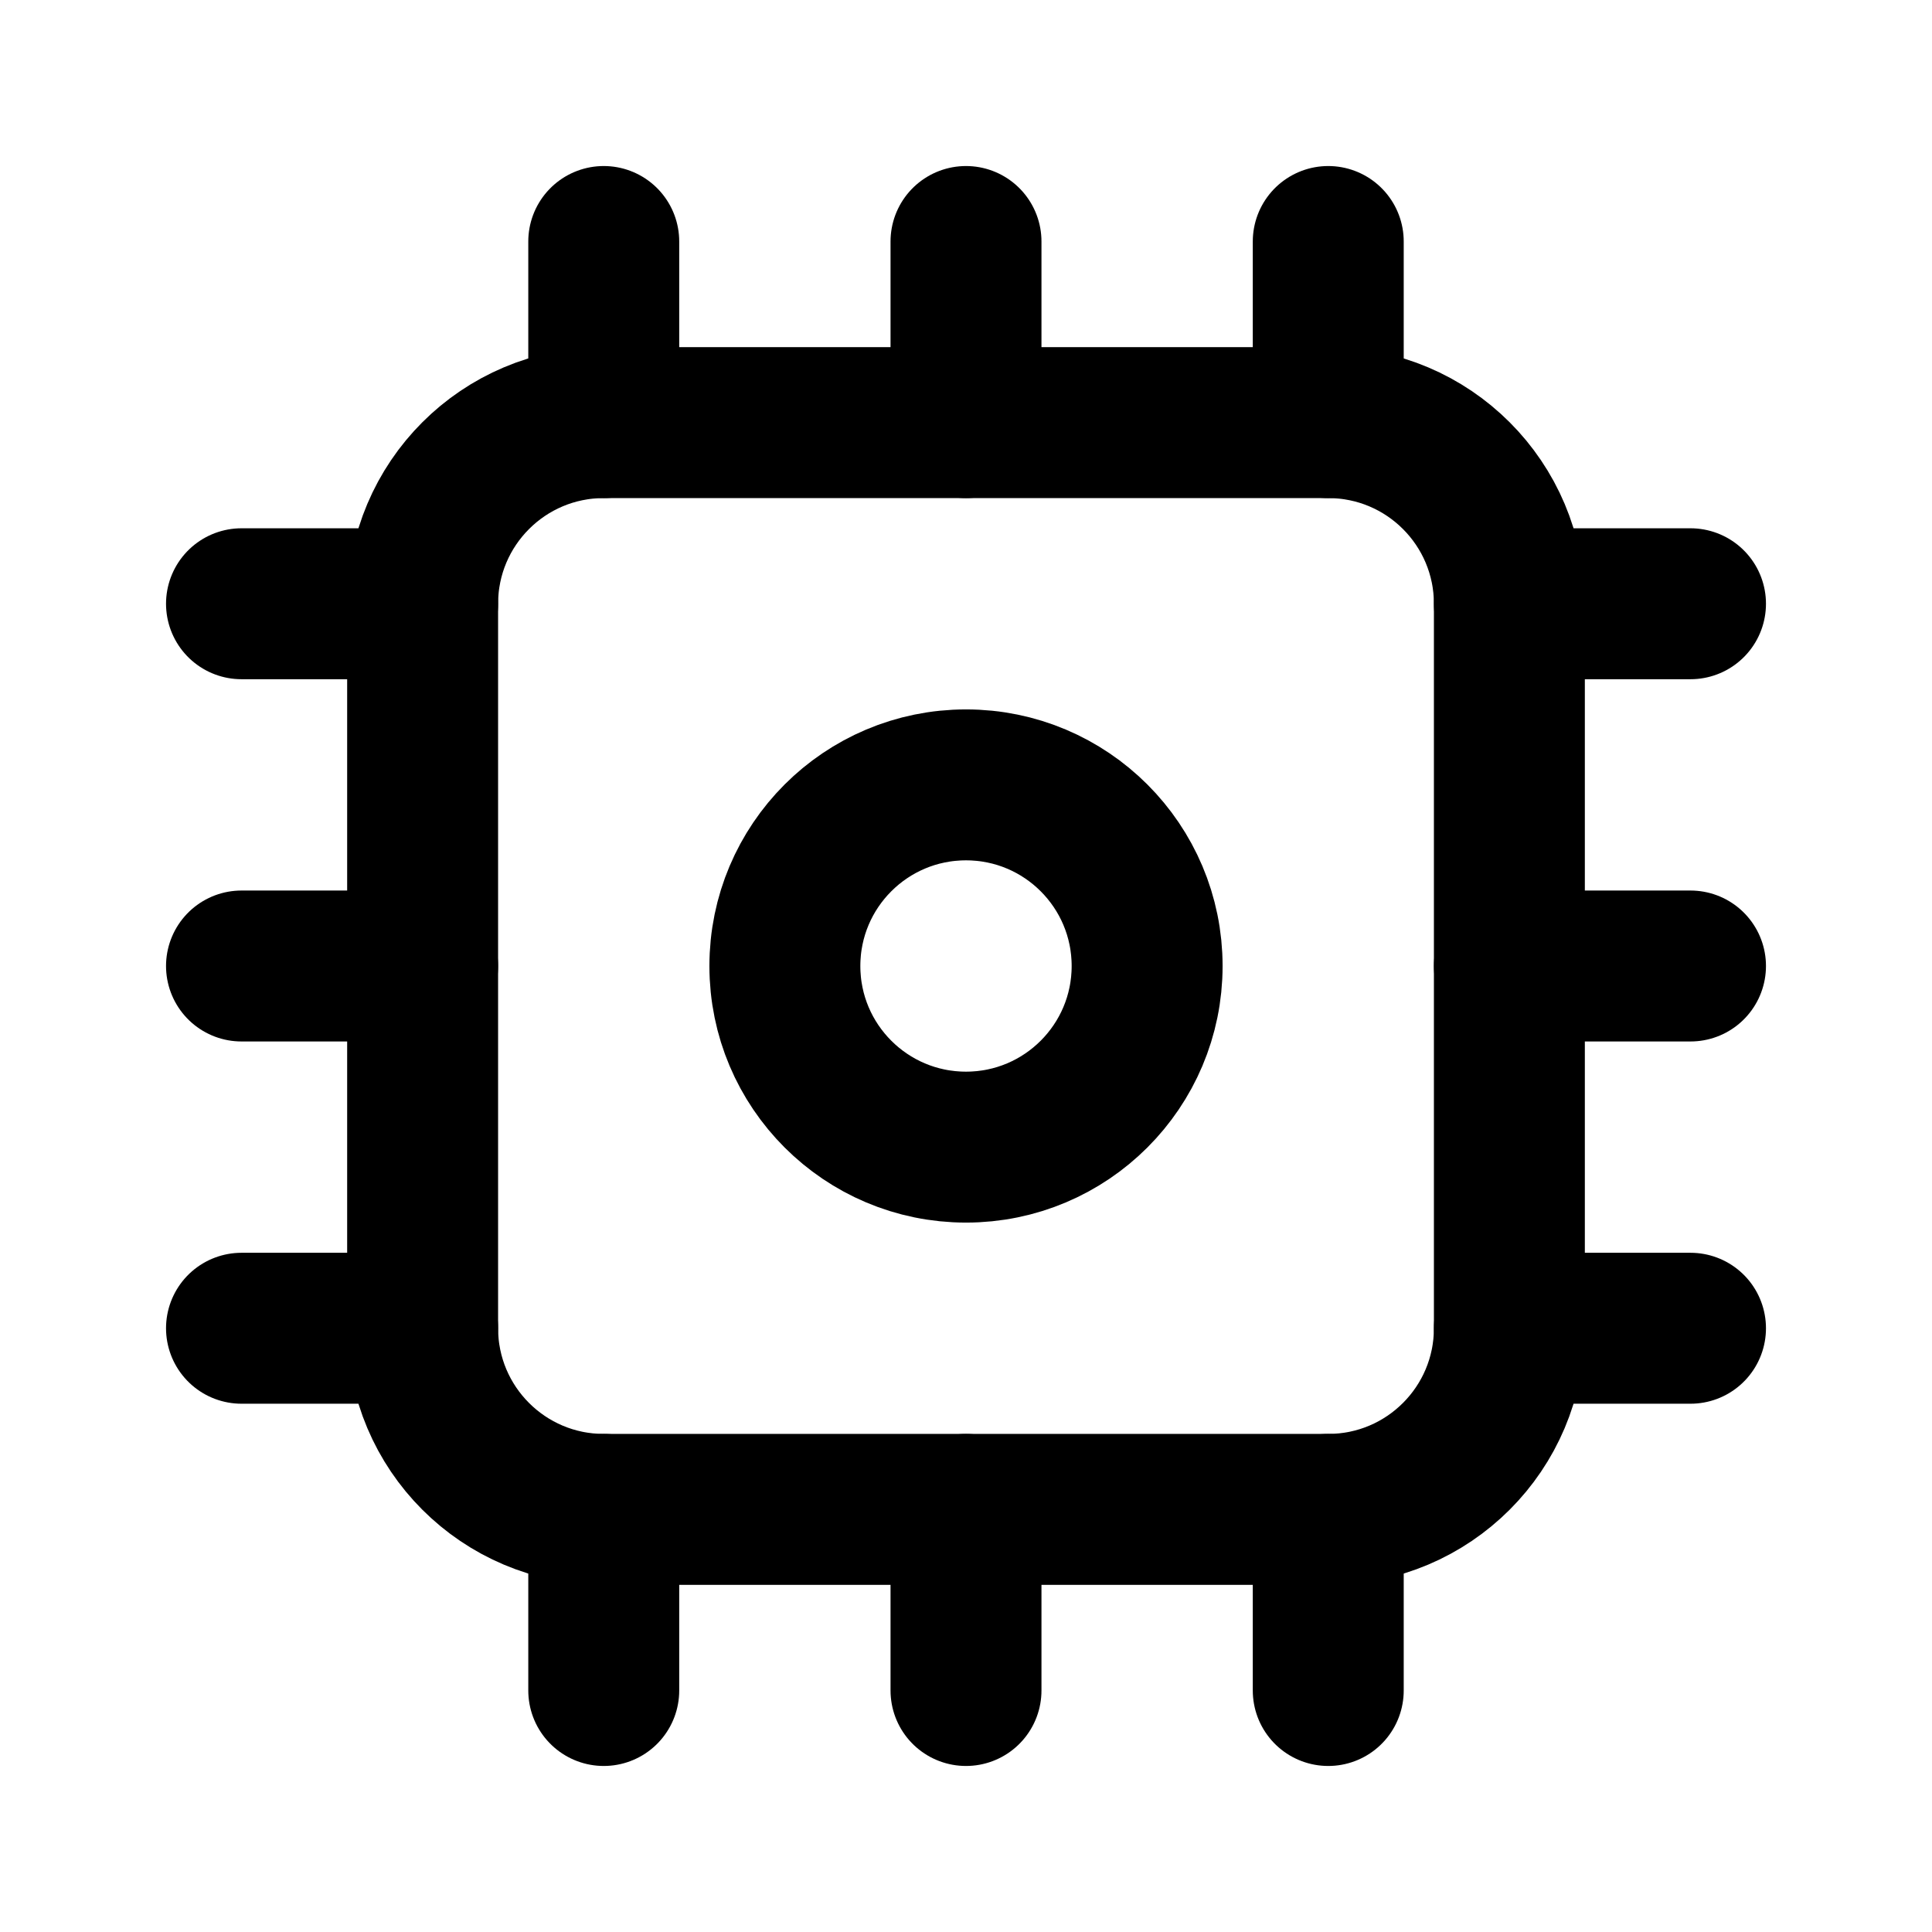
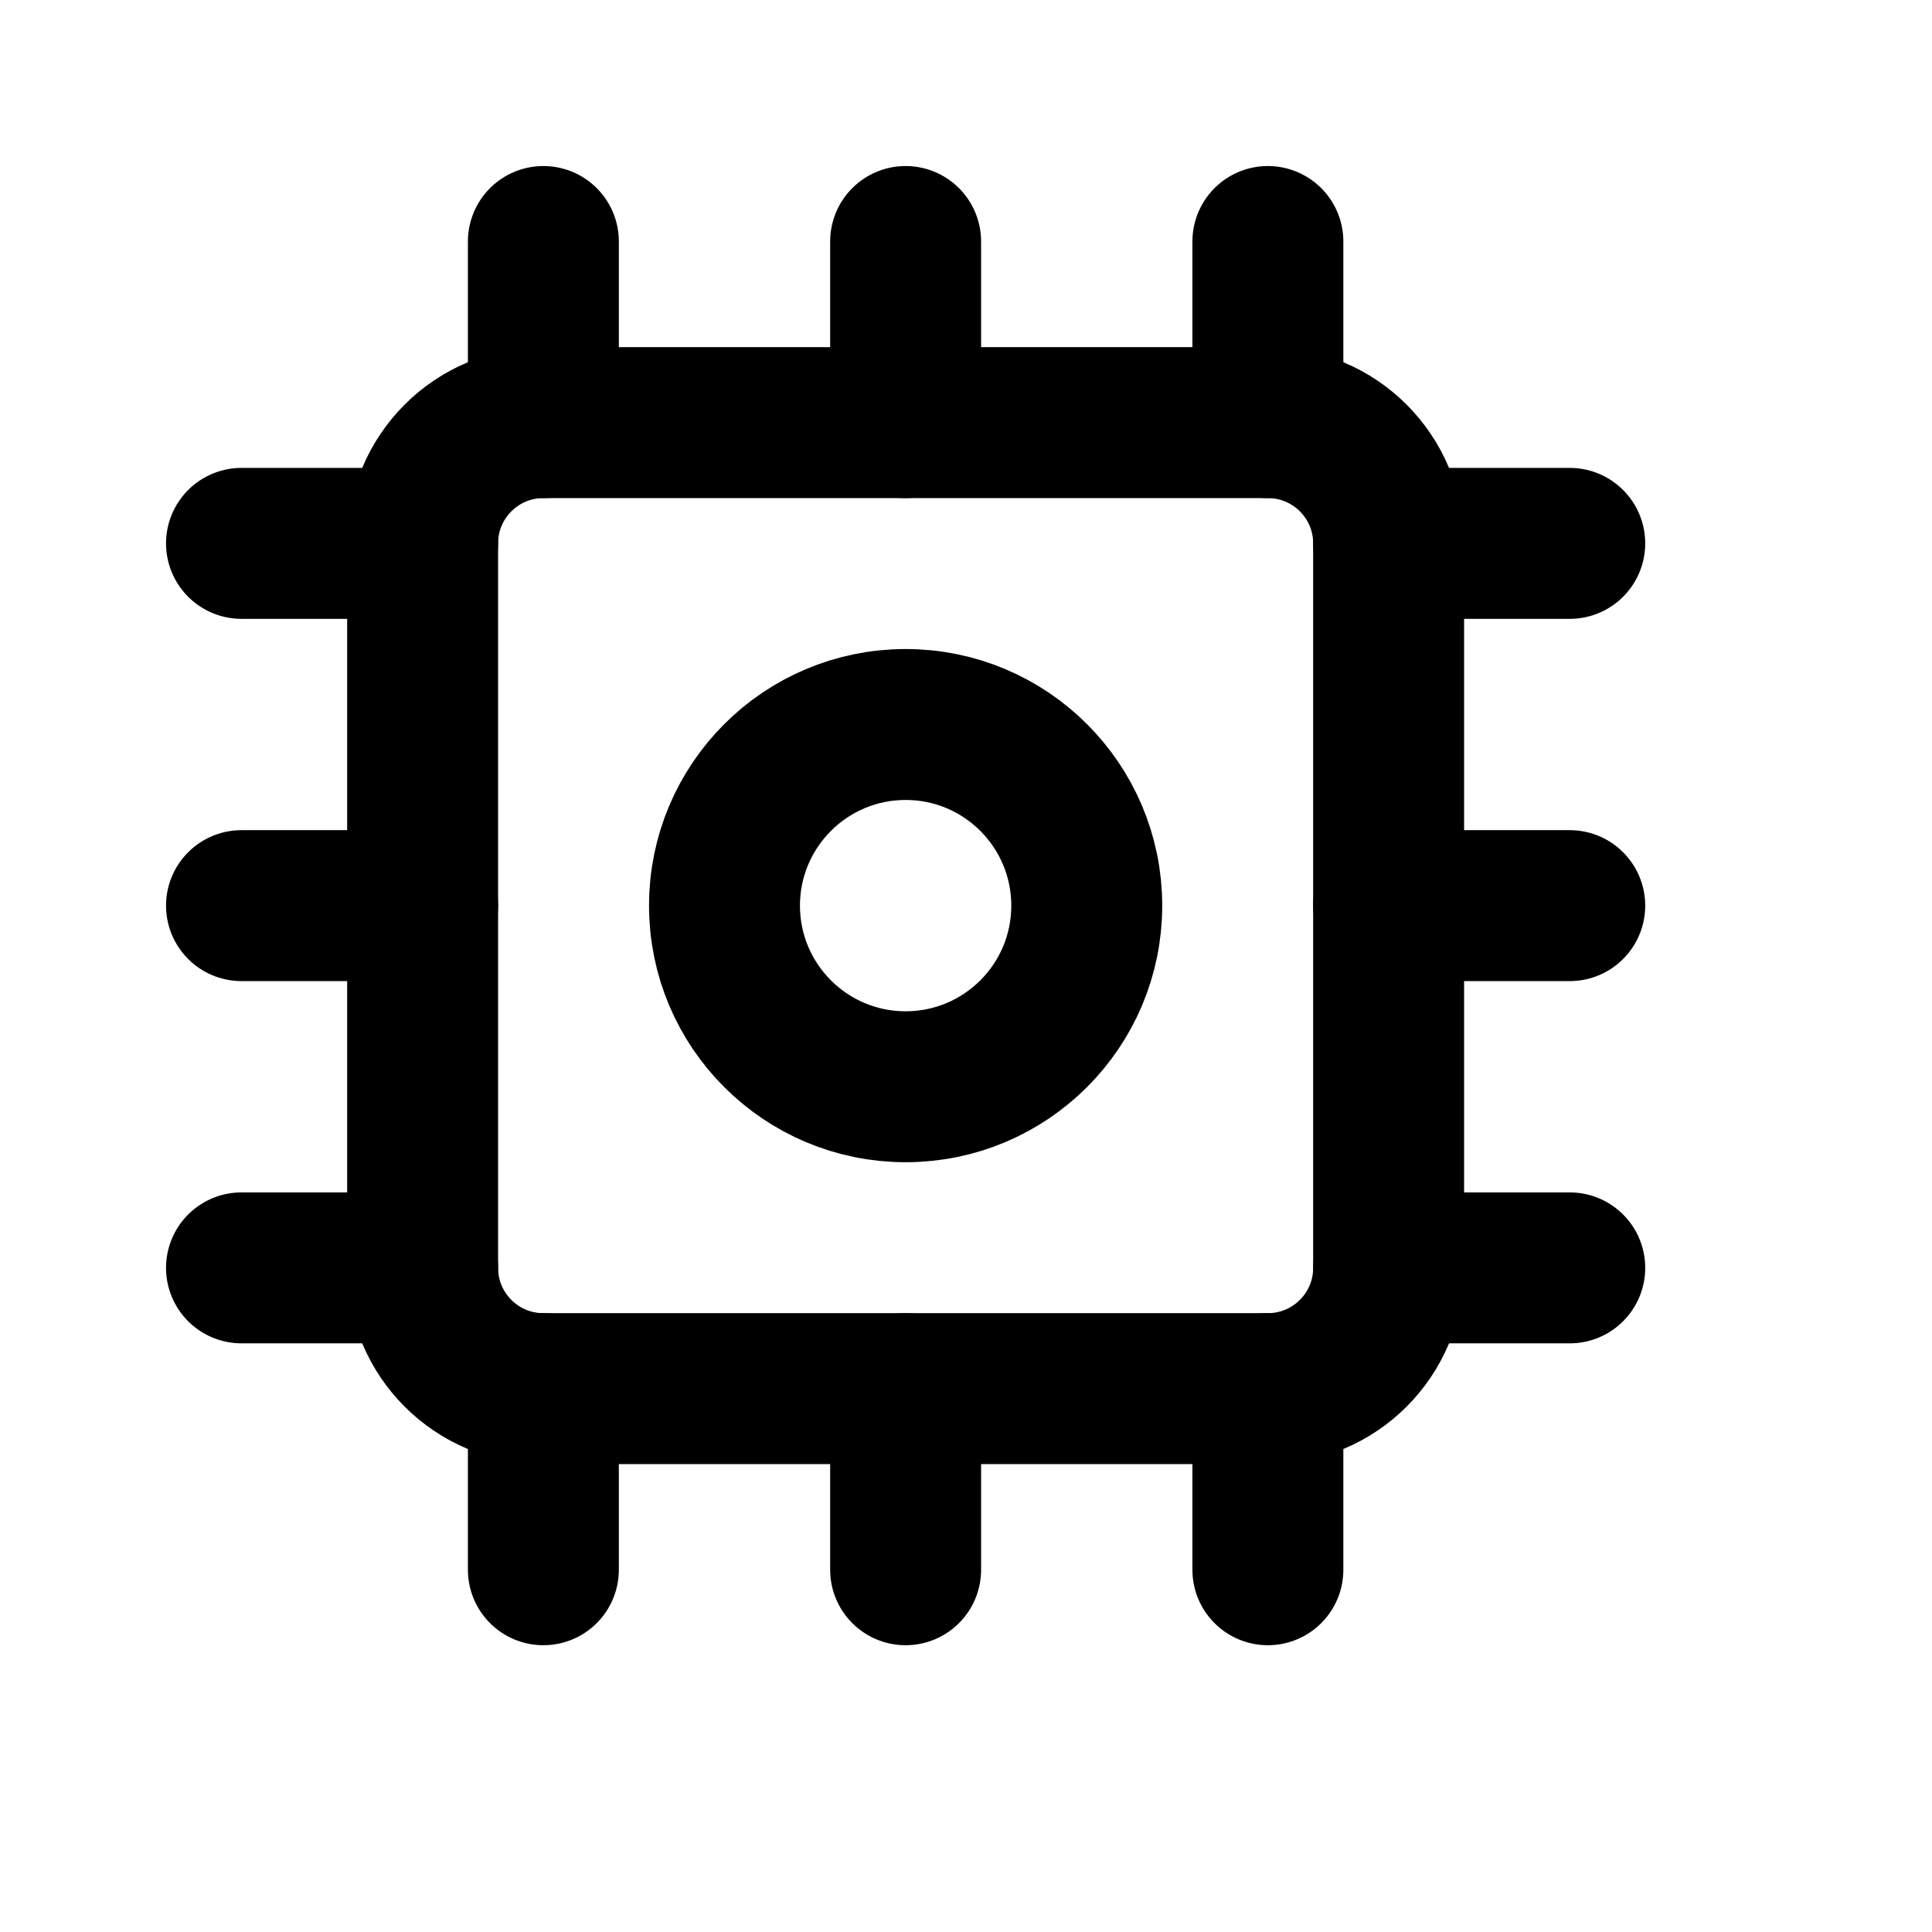
<svg xmlns="http://www.w3.org/2000/svg" data-set="area-pilot" data-keyline="square" width="16" height="16" viewBox="0 0 16 16" fill="none">
-   <rect data-filled="solid" x="3.5" y="3.5" width="9" height="9" rx="1.5" fill="none" stroke="currentColor" stroke-width="1.25" stroke-linecap="round" stroke-linejoin="round" />
-   <path d="M5 2V3.5M8 2V3.5M11 2V3.5M5 12.5V14M8 12.5V14M11 12.5V14M2 5H3.5M2 8H3.5M2 11H3.5M12.5 5H14M12.5 8H14M12.5 11H14" fill="none" stroke="currentColor" stroke-width="1.25" stroke-linecap="round" stroke-linejoin="round" />
-   <circle data-filled="knockout" cx="8" cy="8" r="1.5" fill="none" stroke="currentColor" stroke-width="1.25" stroke-linecap="round" stroke-linejoin="round" />
+   <rect data-filled="solid" x="3.5" y="3.5" width="8" height="8" rx="1" fill="none" stroke="currentColor" stroke-width="1.25" stroke-linecap="round" stroke-linejoin="round" />
+   <path d="M4.5 2V3.5M7.5 2V3.5M10.5 2V3.5M4.5 11.5V13M7.5 11.5V13M10.5 11.5V13M2 4.5H3.5M2 7.5H3.5M2 10.5H3.5M11.5 4.5H13M11.5 7.5H13M11.5 10.5H13" fill="none" stroke="currentColor" stroke-width="1.25" stroke-linecap="round" stroke-linejoin="round" />
+   <circle data-filled="knockout" cx="7.5" cy="7.5" r="1.5" fill="none" stroke="currentColor" stroke-width="1.25" stroke-linecap="round" stroke-linejoin="round" />
</svg>
